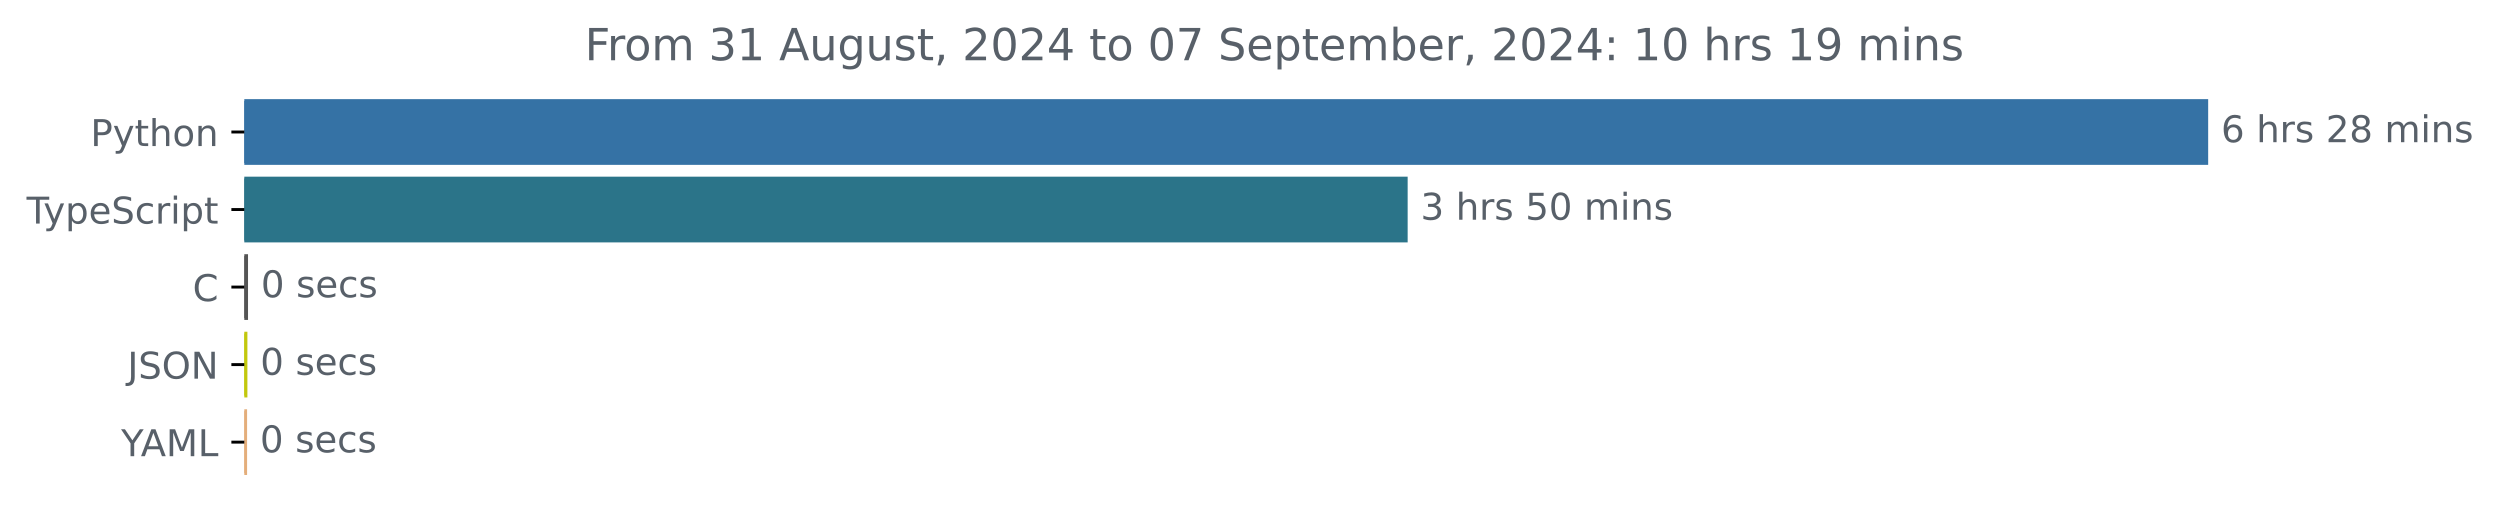
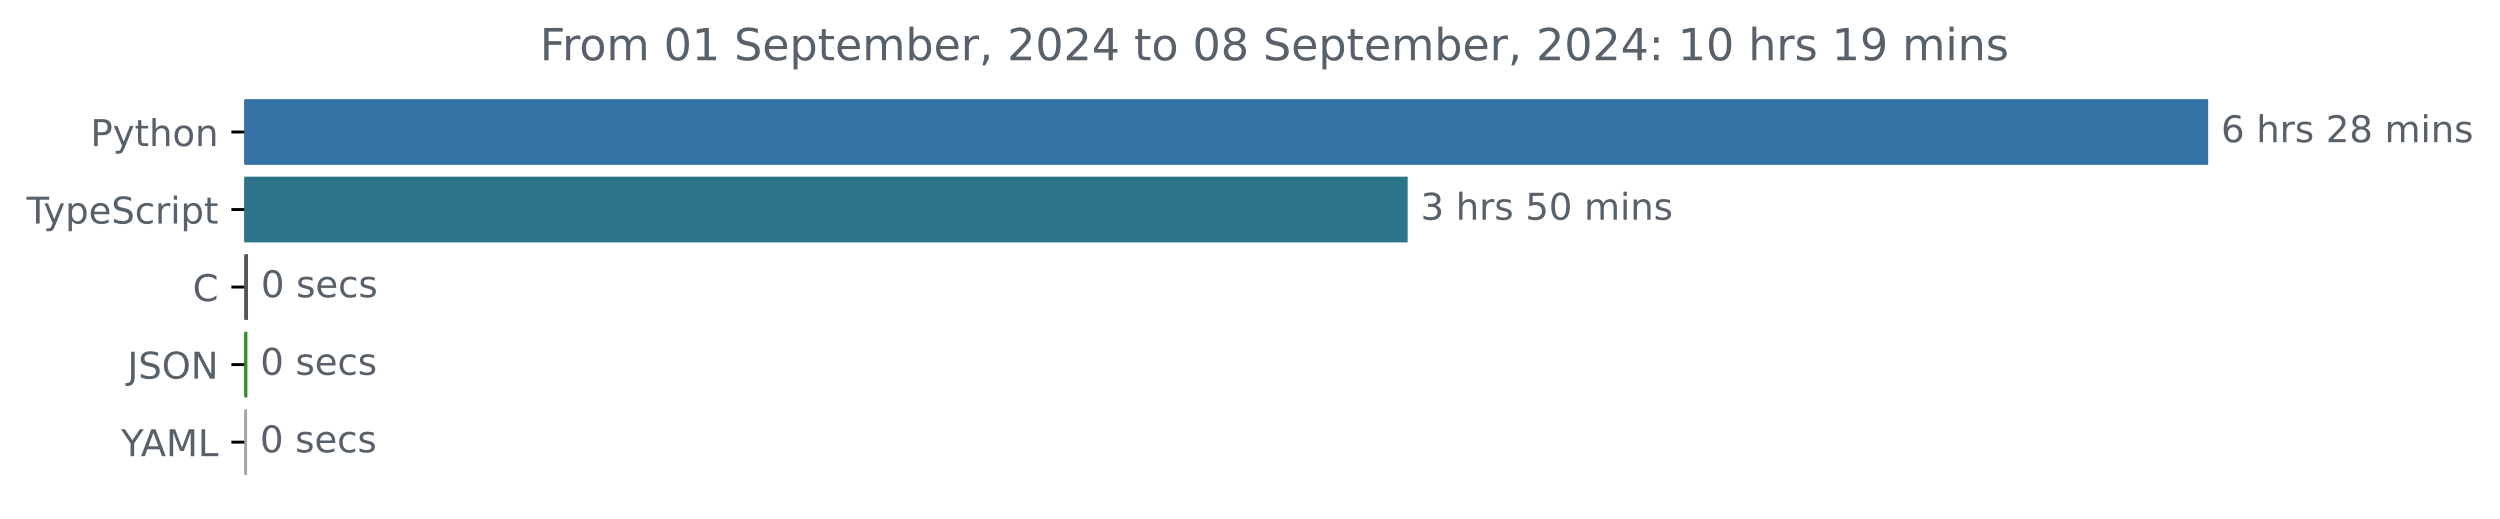
<svg xmlns="http://www.w3.org/2000/svg" xmlns:xlink="http://www.w3.org/1999/xlink" width="677.144pt" height="140.398pt" viewBox="0 0 677.144 140.398" version="1.1">
  <defs>
    <style type="text/css">*{stroke-linejoin: round; stroke-linecap: butt}</style>
  </defs>
  <g id="figure_1">
    <g id="patch_1">
      <path d="M -0 140.398  L 677.144 140.398  L 677.144 0  L -0 0  L -0 140.398  z " style="fill: none" />
    </g>
    <g id="axes_1">
      <g id="patch_2">
-         <path d="M 66.17 27.358  L 597.599 27.358  L 597.599 44.158  L 66.17 44.158  z " clip-path="url(#p2f395735ae)" style="fill: #3572a5; stroke: #3572a5; stroke-linejoin: miter" />
+         <path d="M 66.17 27.358  L 597.599 27.358  L 597.599 44.158  L 66.17 44.158  z " clip-path="url(#p20aedd0a57)" style="fill: #3572a5; stroke: #3572a5; stroke-linejoin: miter" />
      </g>
      <g id="patch_3">
-         <path d="M 66.17 48.358  L 380.774 48.358  L 380.774 65.158  L 66.17 65.158  z " clip-path="url(#p2f395735ae)" style="fill: #2b7489; stroke: #2b7489; stroke-linejoin: miter" />
+         <path d="M 66.17 48.358  L 380.774 48.358  L 380.774 65.158  L 66.17 65.158  z " clip-path="url(#p20aedd0a57)" style="fill: #2b7489; stroke: #2b7489; stroke-linejoin: miter" />
      </g>
      <g id="patch_4">
-         <path d="M 66.17 69.358  L 66.679 69.358  L 66.679 86.158  L 66.17 86.158  z " clip-path="url(#p2f395735ae)" style="fill: #555555; stroke: #555555; stroke-linejoin: miter" />
+         <path d="M 66.17 69.358  L 66.679 69.358  L 66.679 86.158  L 66.17 86.158  z " clip-path="url(#p20aedd0a57)" style="fill: #555555; stroke: #555555; stroke-linejoin: miter" />
      </g>
      <g id="patch_5">
-         <path d="M 66.17 90.358  L 66.509 90.358  L 66.509 107.158  L 66.17 107.158  z " clip-path="url(#p2f395735ae)" style="fill: #c2c80d; stroke: #c2c80d; stroke-linejoin: miter" />
+         <path d="M 66.17 90.358  L 66.509 90.358  L 66.509 107.158  L 66.17 107.158  z " clip-path="url(#p20aedd0a57)" style="fill: #2f9026; stroke: #2f9026; stroke-linejoin: miter" />
      </g>
      <g id="patch_6">
-         <path d="M 66.17 111.358  L 66.425 111.358  L 66.425 128.158  L 66.17 128.158  z " clip-path="url(#p2f395735ae)" style="fill: #e4ae7b; stroke: #e4ae7b; stroke-linejoin: miter" />
+         <path d="M 66.17 111.358  L 66.425 111.358  L 66.425 128.158  L 66.17 128.158  z " clip-path="url(#p20aedd0a57)" style="fill: #a0a8af; stroke: #a0a8af; stroke-linejoin: miter" />
      </g>
      <g id="matplotlib.axis_1" />
      <g id="matplotlib.axis_2">
        <g id="ytick_1">
          <g id="line2d_1">
            <defs>
-               <path id="me7295c3a9d" d="M 0 0  L -3.5 0  " style="stroke: #000000; stroke-width: 0.8" />
+               <path id="md556fd0ce7" d="M 0 0  L -3.5 0  " style="stroke: #000000; stroke-width: 0.8" />
            </defs>
            <g>
-               <use xlink:href="#me7295c3a9d" x="66.17" y="35.758" style="stroke: #000000; stroke-width: 0.8" />
+               <use xlink:href="#md556fd0ce7" x="66.17" y="35.758" style="stroke: #000000; stroke-width: 0.8" />
            </g>
          </g>
          <g id="text_1">
            <g style="fill: #586069" transform="translate(24.50781 39.55734) scale(0.1 -0.1)">
              <defs>
                <path id="DejaVuSans-50" d="M 1259 4147  L 1259 2394  L 2053 2394  Q 2494 2394 2734 2622  Q 2975 2850 2975 3272  Q 2975 3691 2734 3919  Q 2494 4147 2053 4147  L 1259 4147  z M 628 4666  L 2053 4666  Q 2838 4666 3239 4311  Q 3641 3956 3641 3272  Q 3641 2581 3239 2228  Q 2838 1875 2053 1875  L 1259 1875  L 1259 0  L 628 0  L 628 4666  z " transform="scale(0.015625)" />
                <path id="DejaVuSans-79" d="M 2059 -325  Q 1816 -950 1584 -1140  Q 1353 -1331 966 -1331  L 506 -1331  L 506 -850  L 844 -850  Q 1081 -850 1212 -737  Q 1344 -625 1503 -206  L 1606 56  L 191 3500  L 800 3500  L 1894 763  L 2988 3500  L 3597 3500  L 2059 -325  z " transform="scale(0.015625)" />
                <path id="DejaVuSans-74" d="M 1172 4494  L 1172 3500  L 2356 3500  L 2356 3053  L 1172 3053  L 1172 1153  Q 1172 725 1289 603  Q 1406 481 1766 481  L 2356 481  L 2356 0  L 1766 0  Q 1100 0 847 248  Q 594 497 594 1153  L 594 3053  L 172 3053  L 172 3500  L 594 3500  L 594 4494  L 1172 4494  z " transform="scale(0.015625)" />
                <path id="DejaVuSans-68" d="M 3513 2113  L 3513 0  L 2938 0  L 2938 2094  Q 2938 2591 2744 2837  Q 2550 3084 2163 3084  Q 1697 3084 1428 2787  Q 1159 2491 1159 1978  L 1159 0  L 581 0  L 581 4863  L 1159 4863  L 1159 2956  Q 1366 3272 1645 3428  Q 1925 3584 2291 3584  Q 2894 3584 3203 3211  Q 3513 2838 3513 2113  z " transform="scale(0.015625)" />
                <path id="DejaVuSans-6f" d="M 1959 3097  Q 1497 3097 1228 2736  Q 959 2375 959 1747  Q 959 1119 1226 758  Q 1494 397 1959 397  Q 2419 397 2687 759  Q 2956 1122 2956 1747  Q 2956 2369 2687 2733  Q 2419 3097 1959 3097  z M 1959 3584  Q 2709 3584 3137 3096  Q 3566 2609 3566 1747  Q 3566 888 3137 398  Q 2709 -91 1959 -91  Q 1206 -91 779 398  Q 353 888 353 1747  Q 353 2609 779 3096  Q 1206 3584 1959 3584  z " transform="scale(0.015625)" />
                <path id="DejaVuSans-6e" d="M 3513 2113  L 3513 0  L 2938 0  L 2938 2094  Q 2938 2591 2744 2837  Q 2550 3084 2163 3084  Q 1697 3084 1428 2787  Q 1159 2491 1159 1978  L 1159 0  L 581 0  L 581 3500  L 1159 3500  L 1159 2956  Q 1366 3272 1645 3428  Q 1925 3584 2291 3584  Q 2894 3584 3203 3211  Q 3513 2838 3513 2113  z " transform="scale(0.015625)" />
              </defs>
              <use xlink:href="#DejaVuSans-50" />
              <use xlink:href="#DejaVuSans-79" x="60.303" />
              <use xlink:href="#DejaVuSans-74" x="119.482" />
              <use xlink:href="#DejaVuSans-68" x="158.691" />
              <use xlink:href="#DejaVuSans-6f" x="222.07" />
              <use xlink:href="#DejaVuSans-6e" x="283.252" />
            </g>
          </g>
        </g>
        <g id="ytick_2">
          <g id="line2d_2">
            <g>
-               <use xlink:href="#me7295c3a9d" x="66.17" y="56.758" style="stroke: #000000; stroke-width: 0.8" />
+               <use xlink:href="#md556fd0ce7" x="66.17" y="56.758" style="stroke: #000000; stroke-width: 0.8" />
            </g>
          </g>
          <g id="text_2">
            <g style="fill: #586069" transform="translate(7.2 60.55734) scale(0.1 -0.1)">
              <defs>
                <path id="DejaVuSans-54" d="M -19 4666  L 3928 4666  L 3928 4134  L 2272 4134  L 2272 0  L 1638 0  L 1638 4134  L -19 4134  L -19 4666  z " transform="scale(0.015625)" />
                <path id="DejaVuSans-70" d="M 1159 525  L 1159 -1331  L 581 -1331  L 581 3500  L 1159 3500  L 1159 2969  Q 1341 3281 1617 3432  Q 1894 3584 2278 3584  Q 2916 3584 3314 3078  Q 3713 2572 3713 1747  Q 3713 922 3314 415  Q 2916 -91 2278 -91  Q 1894 -91 1617 61  Q 1341 213 1159 525  z M 3116 1747  Q 3116 2381 2855 2742  Q 2594 3103 2138 3103  Q 1681 3103 1420 2742  Q 1159 2381 1159 1747  Q 1159 1113 1420 752  Q 1681 391 2138 391  Q 2594 391 2855 752  Q 3116 1113 3116 1747  z " transform="scale(0.015625)" />
                <path id="DejaVuSans-65" d="M 3597 1894  L 3597 1613  L 953 1613  Q 991 1019 1311 708  Q 1631 397 2203 397  Q 2534 397 2845 478  Q 3156 559 3463 722  L 3463 178  Q 3153 47 2828 -22  Q 2503 -91 2169 -91  Q 1331 -91 842 396  Q 353 884 353 1716  Q 353 2575 817 3079  Q 1281 3584 2069 3584  Q 2775 3584 3186 3129  Q 3597 2675 3597 1894  z M 3022 2063  Q 3016 2534 2758 2815  Q 2500 3097 2075 3097  Q 1594 3097 1305 2825  Q 1016 2553 972 2059  L 3022 2063  z " transform="scale(0.015625)" />
                <path id="DejaVuSans-53" d="M 3425 4513  L 3425 3897  Q 3066 4069 2747 4153  Q 2428 4238 2131 4238  Q 1616 4238 1336 4038  Q 1056 3838 1056 3469  Q 1056 3159 1242 3001  Q 1428 2844 1947 2747  L 2328 2669  Q 3034 2534 3370 2195  Q 3706 1856 3706 1288  Q 3706 609 3251 259  Q 2797 -91 1919 -91  Q 1588 -91 1214 -16  Q 841 59 441 206  L 441 856  Q 825 641 1194 531  Q 1563 422 1919 422  Q 2459 422 2753 634  Q 3047 847 3047 1241  Q 3047 1584 2836 1778  Q 2625 1972 2144 2069  L 1759 2144  Q 1053 2284 737 2584  Q 422 2884 422 3419  Q 422 4038 858 4394  Q 1294 4750 2059 4750  Q 2388 4750 2728 4690  Q 3069 4631 3425 4513  z " transform="scale(0.015625)" />
                <path id="DejaVuSans-63" d="M 3122 3366  L 3122 2828  Q 2878 2963 2633 3030  Q 2388 3097 2138 3097  Q 1578 3097 1268 2742  Q 959 2388 959 1747  Q 959 1106 1268 751  Q 1578 397 2138 397  Q 2388 397 2633 464  Q 2878 531 3122 666  L 3122 134  Q 2881 22 2623 -34  Q 2366 -91 2075 -91  Q 1284 -91 818 406  Q 353 903 353 1747  Q 353 2603 823 3093  Q 1294 3584 2113 3584  Q 2378 3584 2631 3529  Q 2884 3475 3122 3366  z " transform="scale(0.015625)" />
                <path id="DejaVuSans-72" d="M 2631 2963  Q 2534 3019 2420 3045  Q 2306 3072 2169 3072  Q 1681 3072 1420 2755  Q 1159 2438 1159 1844  L 1159 0  L 581 0  L 581 3500  L 1159 3500  L 1159 2956  Q 1341 3275 1631 3429  Q 1922 3584 2338 3584  Q 2397 3584 2469 3576  Q 2541 3569 2628 3553  L 2631 2963  z " transform="scale(0.015625)" />
                <path id="DejaVuSans-69" d="M 603 3500  L 1178 3500  L 1178 0  L 603 0  L 603 3500  z M 603 4863  L 1178 4863  L 1178 4134  L 603 4134  L 603 4863  z " transform="scale(0.015625)" />
              </defs>
              <use xlink:href="#DejaVuSans-54" />
              <use xlink:href="#DejaVuSans-79" x="45.459" />
              <use xlink:href="#DejaVuSans-70" x="104.639" />
              <use xlink:href="#DejaVuSans-65" x="168.115" />
              <use xlink:href="#DejaVuSans-53" x="229.639" />
              <use xlink:href="#DejaVuSans-63" x="293.115" />
              <use xlink:href="#DejaVuSans-72" x="348.096" />
              <use xlink:href="#DejaVuSans-69" x="389.209" />
              <use xlink:href="#DejaVuSans-70" x="416.992" />
              <use xlink:href="#DejaVuSans-74" x="480.469" />
            </g>
          </g>
        </g>
        <g id="ytick_3">
          <g id="line2d_3">
            <g>
-               <use xlink:href="#me7295c3a9d" x="66.17" y="77.758" style="stroke: #000000; stroke-width: 0.8" />
+               <use xlink:href="#md556fd0ce7" x="66.17" y="77.758" style="stroke: #000000; stroke-width: 0.8" />
            </g>
          </g>
          <g id="text_3">
            <g style="fill: #586069" transform="translate(52.1875 81.55734) scale(0.1 -0.1)">
              <defs>
                <path id="DejaVuSans-43" d="M 4122 4306  L 4122 3641  Q 3803 3938 3442 4084  Q 3081 4231 2675 4231  Q 1875 4231 1450 3742  Q 1025 3253 1025 2328  Q 1025 1406 1450 917  Q 1875 428 2675 428  Q 3081 428 3442 575  Q 3803 722 4122 1019  L 4122 359  Q 3791 134 3420 21  Q 3050 -91 2638 -91  Q 1578 -91 968 557  Q 359 1206 359 2328  Q 359 3453 968 4101  Q 1578 4750 2638 4750  Q 3056 4750 3426 4639  Q 3797 4528 4122 4306  z " transform="scale(0.015625)" />
              </defs>
              <use xlink:href="#DejaVuSans-43" />
            </g>
          </g>
        </g>
        <g id="ytick_4">
          <g id="line2d_4">
            <g>
-               <use xlink:href="#me7295c3a9d" x="66.17" y="98.758" style="stroke: #000000; stroke-width: 0.8" />
+               <use xlink:href="#md556fd0ce7" x="66.17" y="98.758" style="stroke: #000000; stroke-width: 0.8" />
            </g>
          </g>
          <g id="text_4">
            <g style="fill: #586069" transform="translate(34.51875 102.5573) scale(0.1 -0.1)">
              <defs>
                <path id="DejaVuSans-4a" d="M 628 4666  L 1259 4666  L 1259 325  Q 1259 -519 939 -900  Q 619 -1281 -91 -1281  L -331 -1281  L -331 -750  L -134 -750  Q 284 -750 456 -515  Q 628 -281 628 325  L 628 4666  z " transform="scale(0.015625)" />
                <path id="DejaVuSans-4f" d="M 2522 4238  Q 1834 4238 1429 3725  Q 1025 3213 1025 2328  Q 1025 1447 1429 934  Q 1834 422 2522 422  Q 3209 422 3611 934  Q 4013 1447 4013 2328  Q 4013 3213 3611 3725  Q 3209 4238 2522 4238  z M 2522 4750  Q 3503 4750 4090 4092  Q 4678 3434 4678 2328  Q 4678 1225 4090 567  Q 3503 -91 2522 -91  Q 1538 -91 948 565  Q 359 1222 359 2328  Q 359 3434 948 4092  Q 1538 4750 2522 4750  z " transform="scale(0.015625)" />
                <path id="DejaVuSans-4e" d="M 628 4666  L 1478 4666  L 3547 763  L 3547 4666  L 4159 4666  L 4159 0  L 3309 0  L 1241 3903  L 1241 0  L 628 0  L 628 4666  z " transform="scale(0.015625)" />
              </defs>
              <use xlink:href="#DejaVuSans-4a" />
              <use xlink:href="#DejaVuSans-53" x="29.492" />
              <use xlink:href="#DejaVuSans-4f" x="92.969" />
              <use xlink:href="#DejaVuSans-4e" x="171.68" />
            </g>
          </g>
        </g>
        <g id="ytick_5">
          <g id="line2d_5">
            <g>
-               <use xlink:href="#me7295c3a9d" x="66.17" y="119.758" style="stroke: #000000; stroke-width: 0.8" />
+               <use xlink:href="#md556fd0ce7" x="66.17" y="119.758" style="stroke: #000000; stroke-width: 0.8" />
            </g>
          </g>
          <g id="text_5">
            <g style="fill: #586069" transform="translate(32.79688 123.5573) scale(0.1 -0.1)">
              <defs>
                <path id="DejaVuSans-59" d="M -13 4666  L 666 4666  L 1959 2747  L 3244 4666  L 3922 4666  L 2272 2222  L 2272 0  L 1638 0  L 1638 2222  L -13 4666  z " transform="scale(0.015625)" />
                <path id="DejaVuSans-41" d="M 2188 4044  L 1331 1722  L 3047 1722  L 2188 4044  z M 1831 4666  L 2547 4666  L 4325 0  L 3669 0  L 3244 1197  L 1141 1197  L 716 0  L 50 0  L 1831 4666  z " transform="scale(0.015625)" />
                <path id="DejaVuSans-4d" d="M 628 4666  L 1569 4666  L 2759 1491  L 3956 4666  L 4897 4666  L 4897 0  L 4281 0  L 4281 4097  L 3078 897  L 2444 897  L 1241 4097  L 1241 0  L 628 0  L 628 4666  z " transform="scale(0.015625)" />
                <path id="DejaVuSans-4c" d="M 628 4666  L 1259 4666  L 1259 531  L 3531 531  L 3531 0  L 628 0  L 628 4666  z " transform="scale(0.015625)" />
              </defs>
              <use xlink:href="#DejaVuSans-59" />
              <use xlink:href="#DejaVuSans-41" x="53.334" />
              <use xlink:href="#DejaVuSans-4d" x="121.742" />
              <use xlink:href="#DejaVuSans-4c" x="208.021" />
            </g>
          </g>
        </g>
      </g>
      <g id="text_6">
        <g style="fill: #586069" transform="translate(601.5989 38.5175) scale(0.1 -0.1)">
          <defs>
            <path id="DejaVuSans-36" d="M 2113 2584  Q 1688 2584 1439 2293  Q 1191 2003 1191 1497  Q 1191 994 1439 701  Q 1688 409 2113 409  Q 2538 409 2786 701  Q 3034 994 3034 1497  Q 3034 2003 2786 2293  Q 2538 2584 2113 2584  z M 3366 4563  L 3366 3988  Q 3128 4100 2886 4159  Q 2644 4219 2406 4219  Q 1781 4219 1451 3797  Q 1122 3375 1075 2522  Q 1259 2794 1537 2939  Q 1816 3084 2150 3084  Q 2853 3084 3261 2657  Q 3669 2231 3669 1497  Q 3669 778 3244 343  Q 2819 -91 2113 -91  Q 1303 -91 875 529  Q 447 1150 447 2328  Q 447 3434 972 4092  Q 1497 4750 2381 4750  Q 2619 4750 2861 4703  Q 3103 4656 3366 4563  z " transform="scale(0.015625)" />
            <path id="DejaVuSans-20" transform="scale(0.015625)" />
            <path id="DejaVuSans-73" d="M 2834 3397  L 2834 2853  Q 2591 2978 2328 3040  Q 2066 3103 1784 3103  Q 1356 3103 1142 2972  Q 928 2841 928 2578  Q 928 2378 1081 2264  Q 1234 2150 1697 2047  L 1894 2003  Q 2506 1872 2764 1633  Q 3022 1394 3022 966  Q 3022 478 2636 193  Q 2250 -91 1575 -91  Q 1294 -91 989 -36  Q 684 19 347 128  L 347 722  Q 666 556 975 473  Q 1284 391 1588 391  Q 1994 391 2212 530  Q 2431 669 2431 922  Q 2431 1156 2273 1281  Q 2116 1406 1581 1522  L 1381 1569  Q 847 1681 609 1914  Q 372 2147 372 2553  Q 372 3047 722 3315  Q 1072 3584 1716 3584  Q 2034 3584 2315 3537  Q 2597 3491 2834 3397  z " transform="scale(0.015625)" />
            <path id="DejaVuSans-32" d="M 1228 531  L 3431 531  L 3431 0  L 469 0  L 469 531  Q 828 903 1448 1529  Q 2069 2156 2228 2338  Q 2531 2678 2651 2914  Q 2772 3150 2772 3378  Q 2772 3750 2511 3984  Q 2250 4219 1831 4219  Q 1534 4219 1204 4116  Q 875 4013 500 3803  L 500 4441  Q 881 4594 1212 4672  Q 1544 4750 1819 4750  Q 2544 4750 2975 4387  Q 3406 4025 3406 3419  Q 3406 3131 3298 2873  Q 3191 2616 2906 2266  Q 2828 2175 2409 1742  Q 1991 1309 1228 531  z " transform="scale(0.015625)" />
            <path id="DejaVuSans-38" d="M 2034 2216  Q 1584 2216 1326 1975  Q 1069 1734 1069 1313  Q 1069 891 1326 650  Q 1584 409 2034 409  Q 2484 409 2743 651  Q 3003 894 3003 1313  Q 3003 1734 2745 1975  Q 2488 2216 2034 2216  z M 1403 2484  Q 997 2584 770 2862  Q 544 3141 544 3541  Q 544 4100 942 4425  Q 1341 4750 2034 4750  Q 2731 4750 3128 4425  Q 3525 4100 3525 3541  Q 3525 3141 3298 2862  Q 3072 2584 2669 2484  Q 3125 2378 3379 2068  Q 3634 1759 3634 1313  Q 3634 634 3220 271  Q 2806 -91 2034 -91  Q 1263 -91 848 271  Q 434 634 434 1313  Q 434 1759 690 2068  Q 947 2378 1403 2484  z M 1172 3481  Q 1172 3119 1398 2916  Q 1625 2713 2034 2713  Q 2441 2713 2670 2916  Q 2900 3119 2900 3481  Q 2900 3844 2670 4047  Q 2441 4250 2034 4250  Q 1625 4250 1398 4047  Q 1172 3844 1172 3481  z " transform="scale(0.015625)" />
            <path id="DejaVuSans-6d" d="M 3328 2828  Q 3544 3216 3844 3400  Q 4144 3584 4550 3584  Q 5097 3584 5394 3201  Q 5691 2819 5691 2113  L 5691 0  L 5113 0  L 5113 2094  Q 5113 2597 4934 2840  Q 4756 3084 4391 3084  Q 3944 3084 3684 2787  Q 3425 2491 3425 1978  L 3425 0  L 2847 0  L 2847 2094  Q 2847 2600 2669 2842  Q 2491 3084 2119 3084  Q 1678 3084 1418 2786  Q 1159 2488 1159 1978  L 1159 0  L 581 0  L 581 3500  L 1159 3500  L 1159 2956  Q 1356 3278 1631 3431  Q 1906 3584 2284 3584  Q 2666 3584 2933 3390  Q 3200 3197 3328 2828  z " transform="scale(0.015625)" />
          </defs>
          <use xlink:href="#DejaVuSans-36" />
          <use xlink:href="#DejaVuSans-20" x="63.623" />
          <use xlink:href="#DejaVuSans-68" x="95.41" />
          <use xlink:href="#DejaVuSans-72" x="158.789" />
          <use xlink:href="#DejaVuSans-73" x="199.902" />
          <use xlink:href="#DejaVuSans-20" x="252.002" />
          <use xlink:href="#DejaVuSans-32" x="283.789" />
          <use xlink:href="#DejaVuSans-38" x="347.412" />
          <use xlink:href="#DejaVuSans-20" x="411.035" />
          <use xlink:href="#DejaVuSans-6d" x="442.822" />
          <use xlink:href="#DejaVuSans-69" x="540.234" />
          <use xlink:href="#DejaVuSans-6e" x="568.018" />
          <use xlink:href="#DejaVuSans-73" x="631.396" />
        </g>
      </g>
      <g id="text_7">
        <g style="fill: #586069" transform="translate(384.774 59.5175) scale(0.1 -0.1)">
          <defs>
            <path id="DejaVuSans-33" d="M 2597 2516  Q 3050 2419 3304 2112  Q 3559 1806 3559 1356  Q 3559 666 3084 287  Q 2609 -91 1734 -91  Q 1441 -91 1130 -33  Q 819 25 488 141  L 488 750  Q 750 597 1062 519  Q 1375 441 1716 441  Q 2309 441 2620 675  Q 2931 909 2931 1356  Q 2931 1769 2642 2001  Q 2353 2234 1838 2234  L 1294 2234  L 1294 2753  L 1863 2753  Q 2328 2753 2575 2939  Q 2822 3125 2822 3475  Q 2822 3834 2567 4026  Q 2313 4219 1838 4219  Q 1578 4219 1281 4162  Q 984 4106 628 3988  L 628 4550  Q 988 4650 1302 4700  Q 1616 4750 1894 4750  Q 2613 4750 3031 4423  Q 3450 4097 3450 3541  Q 3450 3153 3228 2886  Q 3006 2619 2597 2516  z " transform="scale(0.015625)" />
            <path id="DejaVuSans-35" d="M 691 4666  L 3169 4666  L 3169 4134  L 1269 4134  L 1269 2991  Q 1406 3038 1543 3061  Q 1681 3084 1819 3084  Q 2600 3084 3056 2656  Q 3513 2228 3513 1497  Q 3513 744 3044 326  Q 2575 -91 1722 -91  Q 1428 -91 1123 -41  Q 819 9 494 109  L 494 744  Q 775 591 1075 516  Q 1375 441 1709 441  Q 2250 441 2565 725  Q 2881 1009 2881 1497  Q 2881 1984 2565 2268  Q 2250 2553 1709 2553  Q 1456 2553 1204 2497  Q 953 2441 691 2322  L 691 4666  z " transform="scale(0.015625)" />
            <path id="DejaVuSans-30" d="M 2034 4250  Q 1547 4250 1301 3770  Q 1056 3291 1056 2328  Q 1056 1369 1301 889  Q 1547 409 2034 409  Q 2525 409 2770 889  Q 3016 1369 3016 2328  Q 3016 3291 2770 3770  Q 2525 4250 2034 4250  z M 2034 4750  Q 2819 4750 3233 4129  Q 3647 3509 3647 2328  Q 3647 1150 3233 529  Q 2819 -91 2034 -91  Q 1250 -91 836 529  Q 422 1150 422 2328  Q 422 3509 836 4129  Q 1250 4750 2034 4750  z " transform="scale(0.015625)" />
          </defs>
          <use xlink:href="#DejaVuSans-33" />
          <use xlink:href="#DejaVuSans-20" x="63.623" />
          <use xlink:href="#DejaVuSans-68" x="95.41" />
          <use xlink:href="#DejaVuSans-72" x="158.789" />
          <use xlink:href="#DejaVuSans-73" x="199.902" />
          <use xlink:href="#DejaVuSans-20" x="252.002" />
          <use xlink:href="#DejaVuSans-35" x="283.789" />
          <use xlink:href="#DejaVuSans-30" x="347.412" />
          <use xlink:href="#DejaVuSans-20" x="411.035" />
          <use xlink:href="#DejaVuSans-6d" x="442.822" />
          <use xlink:href="#DejaVuSans-69" x="540.234" />
          <use xlink:href="#DejaVuSans-6e" x="568.018" />
          <use xlink:href="#DejaVuSans-73" x="631.396" />
        </g>
      </g>
      <g id="text_8">
        <g style="fill: #586069" transform="translate(70.67869 80.5175) scale(0.1 -0.1)">
          <use xlink:href="#DejaVuSans-30" />
          <use xlink:href="#DejaVuSans-20" x="63.623" />
          <use xlink:href="#DejaVuSans-73" x="95.41" />
          <use xlink:href="#DejaVuSans-65" x="147.51" />
          <use xlink:href="#DejaVuSans-63" x="209.033" />
          <use xlink:href="#DejaVuSans-73" x="264.014" />
        </g>
      </g>
      <g id="text_9">
        <g style="fill: #586069" transform="translate(70.50923 101.5175) scale(0.1 -0.1)">
          <use xlink:href="#DejaVuSans-30" />
          <use xlink:href="#DejaVuSans-20" x="63.623" />
          <use xlink:href="#DejaVuSans-73" x="95.41" />
          <use xlink:href="#DejaVuSans-65" x="147.51" />
          <use xlink:href="#DejaVuSans-63" x="209.033" />
          <use xlink:href="#DejaVuSans-73" x="264.014" />
        </g>
      </g>
      <g id="text_10">
        <g style="fill: #586069" transform="translate(70.4245 122.5175) scale(0.1 -0.1)">
          <use xlink:href="#DejaVuSans-30" />
          <use xlink:href="#DejaVuSans-20" x="63.623" />
          <use xlink:href="#DejaVuSans-73" x="95.41" />
          <use xlink:href="#DejaVuSans-65" x="147.51" />
          <use xlink:href="#DejaVuSans-63" x="209.033" />
          <use xlink:href="#DejaVuSans-73" x="264.014" />
        </g>
      </g>
      <g id="text_11">
-         <g style="fill: #586069" transform="translate(158.3969 16.31812) scale(0.12 -0.12)">
+         <g style="fill: #586069" transform="translate(146.2272 16.31812) scale(0.12 -0.12)">
          <defs>
            <path id="DejaVuSans-46" d="M 628 4666  L 3309 4666  L 3309 4134  L 1259 4134  L 1259 2759  L 3109 2759  L 3109 2228  L 1259 2228  L 1259 0  L 628 0  L 628 4666  z " transform="scale(0.015625)" />
            <path id="DejaVuSans-31" d="M 794 531  L 1825 531  L 1825 4091  L 703 3866  L 703 4441  L 1819 4666  L 2450 4666  L 2450 531  L 3481 531  L 3481 0  L 794 0  L 794 531  z " transform="scale(0.015625)" />
-             <path id="DejaVuSans-75" d="M 544 1381  L 544 3500  L 1119 3500  L 1119 1403  Q 1119 906 1312 657  Q 1506 409 1894 409  Q 2359 409 2629 706  Q 2900 1003 2900 1516  L 2900 3500  L 3475 3500  L 3475 0  L 2900 0  L 2900 538  Q 2691 219 2414 64  Q 2138 -91 1772 -91  Q 1169 -91 856 284  Q 544 659 544 1381  z M 1991 3584  L 1991 3584  z " transform="scale(0.015625)" />
-             <path id="DejaVuSans-67" d="M 2906 1791  Q 2906 2416 2648 2759  Q 2391 3103 1925 3103  Q 1463 3103 1205 2759  Q 947 2416 947 1791  Q 947 1169 1205 825  Q 1463 481 1925 481  Q 2391 481 2648 825  Q 2906 1169 2906 1791  z M 3481 434  Q 3481 -459 3084 -895  Q 2688 -1331 1869 -1331  Q 1566 -1331 1297 -1286  Q 1028 -1241 775 -1147  L 775 -588  Q 1028 -725 1275 -790  Q 1522 -856 1778 -856  Q 2344 -856 2625 -561  Q 2906 -266 2906 331  L 2906 616  Q 2728 306 2450 153  Q 2172 0 1784 0  Q 1141 0 747 490  Q 353 981 353 1791  Q 353 2603 747 3093  Q 1141 3584 1784 3584  Q 2172 3584 2450 3431  Q 2728 3278 2906 2969  L 2906 3500  L 3481 3500  L 3481 434  z " transform="scale(0.015625)" />
+             <path id="DejaVuSans-62" d="M 3116 1747  Q 3116 2381 2855 2742  Q 2594 3103 2138 3103  Q 1681 3103 1420 2742  Q 1159 2381 1159 1747  Q 1159 1113 1420 752  Q 1681 391 2138 391  Q 2594 391 2855 752  Q 3116 1113 3116 1747  z M 1159 2969  Q 1341 3281 1617 3432  Q 1894 3584 2278 3584  Q 2916 3584 3314 3078  Q 3713 2572 3713 1747  Q 3713 922 3314 415  Q 2916 -91 2278 -91  Q 1894 -91 1617 61  Q 1341 213 1159 525  L 1159 0  L 581 0  L 581 4863  L 1159 4863  L 1159 2969  z " transform="scale(0.015625)" />
            <path id="DejaVuSans-2c" d="M 750 794  L 1409 794  L 1409 256  L 897 -744  L 494 -744  L 750 256  L 750 794  z " transform="scale(0.015625)" />
            <path id="DejaVuSans-34" d="M 2419 4116  L 825 1625  L 2419 1625  L 2419 4116  z M 2253 4666  L 3047 4666  L 3047 1625  L 3713 1625  L 3713 1100  L 3047 1100  L 3047 0  L 2419 0  L 2419 1100  L 313 1100  L 313 1709  L 2253 4666  z " transform="scale(0.015625)" />
-             <path id="DejaVuSans-37" d="M 525 4666  L 3525 4666  L 3525 4397  L 1831 0  L 1172 0  L 2766 4134  L 525 4134  L 525 4666  z " transform="scale(0.015625)" />
-             <path id="DejaVuSans-62" d="M 3116 1747  Q 3116 2381 2855 2742  Q 2594 3103 2138 3103  Q 1681 3103 1420 2742  Q 1159 2381 1159 1747  Q 1159 1113 1420 752  Q 1681 391 2138 391  Q 2594 391 2855 752  Q 3116 1113 3116 1747  z M 1159 2969  Q 1341 3281 1617 3432  Q 1894 3584 2278 3584  Q 2916 3584 3314 3078  Q 3713 2572 3713 1747  Q 3713 922 3314 415  Q 2916 -91 2278 -91  Q 1894 -91 1617 61  Q 1341 213 1159 525  L 1159 0  L 581 0  L 581 4863  L 1159 4863  L 1159 2969  z " transform="scale(0.015625)" />
            <path id="DejaVuSans-3a" d="M 750 794  L 1409 794  L 1409 0  L 750 0  L 750 794  z M 750 3309  L 1409 3309  L 1409 2516  L 750 2516  L 750 3309  z " transform="scale(0.015625)" />
            <path id="DejaVuSans-39" d="M 703 97  L 703 672  Q 941 559 1184 500  Q 1428 441 1663 441  Q 2288 441 2617 861  Q 2947 1281 2994 2138  Q 2813 1869 2534 1725  Q 2256 1581 1919 1581  Q 1219 1581 811 2004  Q 403 2428 403 3163  Q 403 3881 828 4315  Q 1253 4750 1959 4750  Q 2769 4750 3195 4129  Q 3622 3509 3622 2328  Q 3622 1225 3098 567  Q 2575 -91 1691 -91  Q 1453 -91 1209 -44  Q 966 3 703 97  z M 1959 2075  Q 2384 2075 2632 2365  Q 2881 2656 2881 3163  Q 2881 3666 2632 3958  Q 2384 4250 1959 4250  Q 1534 4250 1286 3958  Q 1038 3666 1038 3163  Q 1038 2656 1286 2365  Q 1534 2075 1959 2075  z " transform="scale(0.015625)" />
          </defs>
          <use xlink:href="#DejaVuSans-46" />
          <use xlink:href="#DejaVuSans-72" x="50.27" />
          <use xlink:href="#DejaVuSans-6f" x="89.133" />
          <use xlink:href="#DejaVuSans-6d" x="150.314" />
          <use xlink:href="#DejaVuSans-20" x="247.727" />
-           <use xlink:href="#DejaVuSans-33" x="279.514" />
+           <use xlink:href="#DejaVuSans-30" x="279.514" />
          <use xlink:href="#DejaVuSans-31" x="343.137" />
          <use xlink:href="#DejaVuSans-20" x="406.76" />
-           <use xlink:href="#DejaVuSans-41" x="438.547" />
-           <use xlink:href="#DejaVuSans-75" x="506.955" />
-           <use xlink:href="#DejaVuSans-67" x="570.334" />
-           <use xlink:href="#DejaVuSans-75" x="633.811" />
-           <use xlink:href="#DejaVuSans-73" x="697.189" />
-           <use xlink:href="#DejaVuSans-74" x="749.289" />
-           <use xlink:href="#DejaVuSans-2c" x="788.498" />
-           <use xlink:href="#DejaVuSans-20" x="820.285" />
-           <use xlink:href="#DejaVuSans-32" x="852.072" />
-           <use xlink:href="#DejaVuSans-30" x="915.695" />
-           <use xlink:href="#DejaVuSans-32" x="979.318" />
-           <use xlink:href="#DejaVuSans-34" x="1042.941" />
-           <use xlink:href="#DejaVuSans-20" x="1106.564" />
-           <use xlink:href="#DejaVuSans-74" x="1138.352" />
-           <use xlink:href="#DejaVuSans-6f" x="1177.561" />
-           <use xlink:href="#DejaVuSans-20" x="1238.742" />
-           <use xlink:href="#DejaVuSans-30" x="1270.529" />
-           <use xlink:href="#DejaVuSans-37" x="1334.152" />
-           <use xlink:href="#DejaVuSans-20" x="1397.775" />
-           <use xlink:href="#DejaVuSans-53" x="1429.562" />
-           <use xlink:href="#DejaVuSans-65" x="1493.039" />
-           <use xlink:href="#DejaVuSans-70" x="1554.562" />
-           <use xlink:href="#DejaVuSans-74" x="1618.039" />
-           <use xlink:href="#DejaVuSans-65" x="1657.248" />
-           <use xlink:href="#DejaVuSans-6d" x="1718.771" />
-           <use xlink:href="#DejaVuSans-62" x="1816.184" />
-           <use xlink:href="#DejaVuSans-65" x="1879.66" />
-           <use xlink:href="#DejaVuSans-72" x="1941.184" />
-           <use xlink:href="#DejaVuSans-2c" x="1982.297" />
-           <use xlink:href="#DejaVuSans-20" x="2014.084" />
-           <use xlink:href="#DejaVuSans-32" x="2045.871" />
-           <use xlink:href="#DejaVuSans-30" x="2109.494" />
-           <use xlink:href="#DejaVuSans-32" x="2173.117" />
-           <use xlink:href="#DejaVuSans-34" x="2236.74" />
-           <use xlink:href="#DejaVuSans-3a" x="2300.363" />
-           <use xlink:href="#DejaVuSans-20" x="2334.055" />
-           <use xlink:href="#DejaVuSans-31" x="2365.842" />
-           <use xlink:href="#DejaVuSans-30" x="2429.465" />
-           <use xlink:href="#DejaVuSans-20" x="2493.088" />
-           <use xlink:href="#DejaVuSans-68" x="2524.875" />
-           <use xlink:href="#DejaVuSans-72" x="2588.254" />
-           <use xlink:href="#DejaVuSans-73" x="2629.367" />
-           <use xlink:href="#DejaVuSans-20" x="2681.467" />
-           <use xlink:href="#DejaVuSans-31" x="2713.254" />
-           <use xlink:href="#DejaVuSans-39" x="2776.877" />
-           <use xlink:href="#DejaVuSans-20" x="2840.5" />
-           <use xlink:href="#DejaVuSans-6d" x="2872.287" />
-           <use xlink:href="#DejaVuSans-69" x="2969.699" />
-           <use xlink:href="#DejaVuSans-6e" x="2997.482" />
-           <use xlink:href="#DejaVuSans-73" x="3060.861" />
+           <use xlink:href="#DejaVuSans-53" x="438.547" />
+           <use xlink:href="#DejaVuSans-65" x="502.023" />
+           <use xlink:href="#DejaVuSans-70" x="563.547" />
+           <use xlink:href="#DejaVuSans-74" x="627.023" />
+           <use xlink:href="#DejaVuSans-65" x="666.232" />
+           <use xlink:href="#DejaVuSans-6d" x="727.756" />
+           <use xlink:href="#DejaVuSans-62" x="825.168" />
+           <use xlink:href="#DejaVuSans-65" x="888.645" />
+           <use xlink:href="#DejaVuSans-72" x="950.168" />
+           <use xlink:href="#DejaVuSans-2c" x="991.281" />
+           <use xlink:href="#DejaVuSans-20" x="1023.068" />
+           <use xlink:href="#DejaVuSans-32" x="1054.855" />
+           <use xlink:href="#DejaVuSans-30" x="1118.479" />
+           <use xlink:href="#DejaVuSans-32" x="1182.102" />
+           <use xlink:href="#DejaVuSans-34" x="1245.725" />
+           <use xlink:href="#DejaVuSans-20" x="1309.348" />
+           <use xlink:href="#DejaVuSans-74" x="1341.135" />
+           <use xlink:href="#DejaVuSans-6f" x="1380.344" />
+           <use xlink:href="#DejaVuSans-20" x="1441.525" />
+           <use xlink:href="#DejaVuSans-30" x="1473.312" />
+           <use xlink:href="#DejaVuSans-38" x="1536.936" />
+           <use xlink:href="#DejaVuSans-20" x="1600.559" />
+           <use xlink:href="#DejaVuSans-53" x="1632.346" />
+           <use xlink:href="#DejaVuSans-65" x="1695.822" />
+           <use xlink:href="#DejaVuSans-70" x="1757.346" />
+           <use xlink:href="#DejaVuSans-74" x="1820.822" />
+           <use xlink:href="#DejaVuSans-65" x="1860.031" />
+           <use xlink:href="#DejaVuSans-6d" x="1921.555" />
+           <use xlink:href="#DejaVuSans-62" x="2018.967" />
+           <use xlink:href="#DejaVuSans-65" x="2082.443" />
+           <use xlink:href="#DejaVuSans-72" x="2143.967" />
+           <use xlink:href="#DejaVuSans-2c" x="2185.08" />
+           <use xlink:href="#DejaVuSans-20" x="2216.867" />
+           <use xlink:href="#DejaVuSans-32" x="2248.654" />
+           <use xlink:href="#DejaVuSans-30" x="2312.277" />
+           <use xlink:href="#DejaVuSans-32" x="2375.9" />
+           <use xlink:href="#DejaVuSans-34" x="2439.523" />
+           <use xlink:href="#DejaVuSans-3a" x="2503.146" />
+           <use xlink:href="#DejaVuSans-20" x="2536.838" />
+           <use xlink:href="#DejaVuSans-31" x="2568.625" />
+           <use xlink:href="#DejaVuSans-30" x="2632.248" />
+           <use xlink:href="#DejaVuSans-20" x="2695.871" />
+           <use xlink:href="#DejaVuSans-68" x="2727.658" />
+           <use xlink:href="#DejaVuSans-72" x="2791.037" />
+           <use xlink:href="#DejaVuSans-73" x="2832.15" />
+           <use xlink:href="#DejaVuSans-20" x="2884.25" />
+           <use xlink:href="#DejaVuSans-31" x="2916.037" />
+           <use xlink:href="#DejaVuSans-39" x="2979.66" />
+           <use xlink:href="#DejaVuSans-20" x="3043.283" />
+           <use xlink:href="#DejaVuSans-6d" x="3075.07" />
+           <use xlink:href="#DejaVuSans-69" x="3172.482" />
+           <use xlink:href="#DejaVuSans-6e" x="3200.266" />
+           <use xlink:href="#DejaVuSans-73" x="3263.645" />
        </g>
      </g>
    </g>
  </g>
  <defs>
-     <clipPath id="p2f395735ae">
+     <clipPath id="p20aedd0a57">
      <rect x="66.17" y="22.318" width="558" height="110.88" />
    </clipPath>
  </defs>
</svg>
